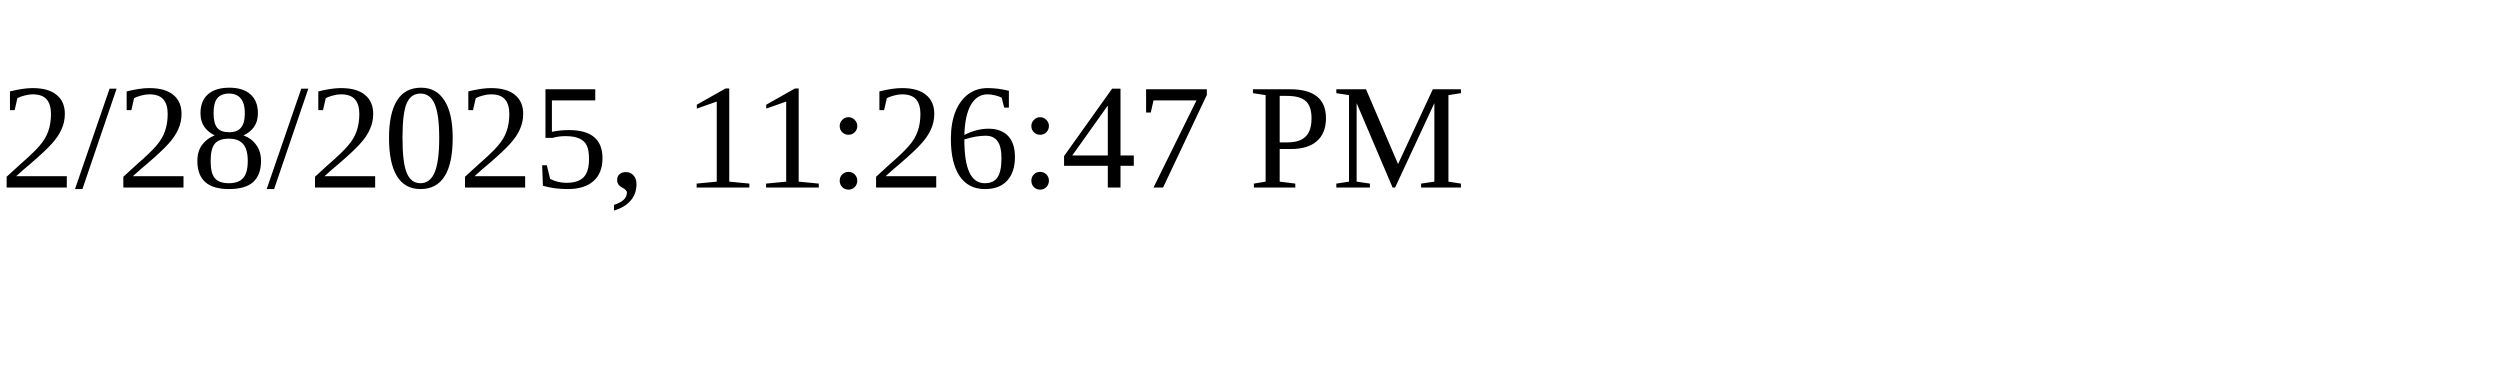
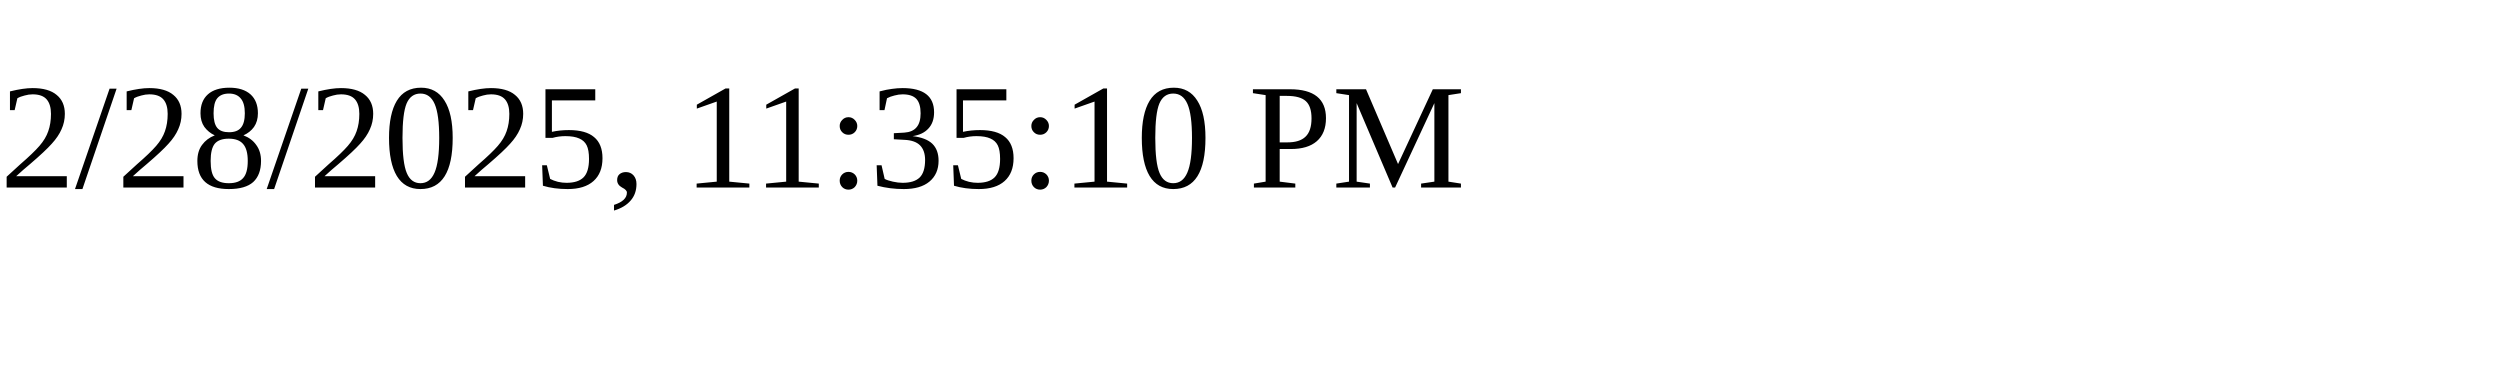
<svg xmlns="http://www.w3.org/2000/svg" height="30" width="200">
-   <text x="0" y="15">2/28/2025, 11:26:47 PM</text>
+   <text x="0" y="15">2/28/2025, 11:35:10 PM</text>
</svg>
